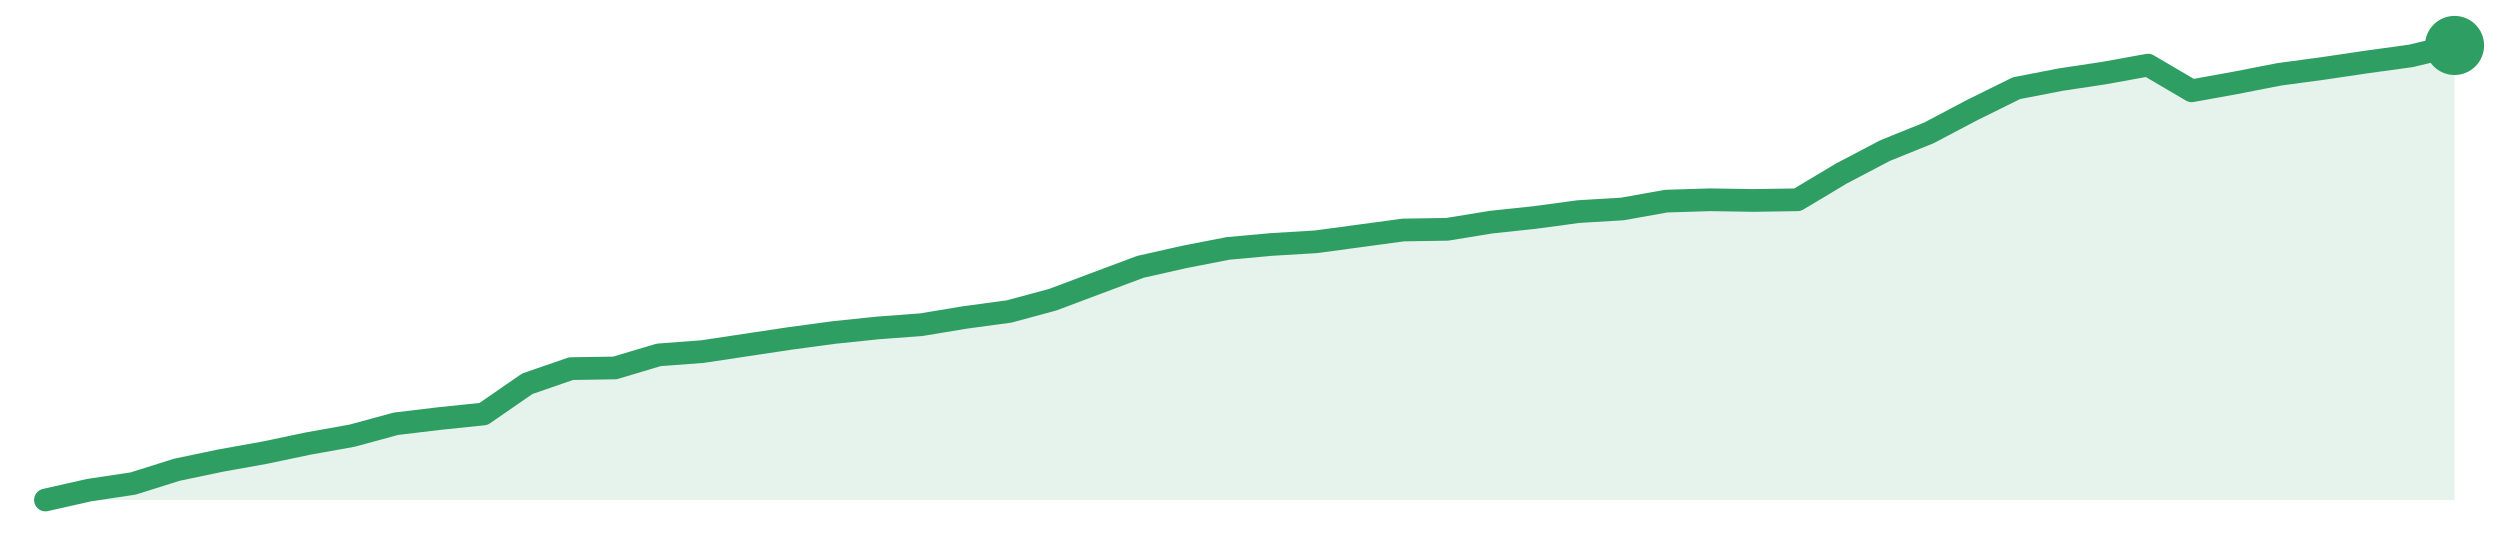
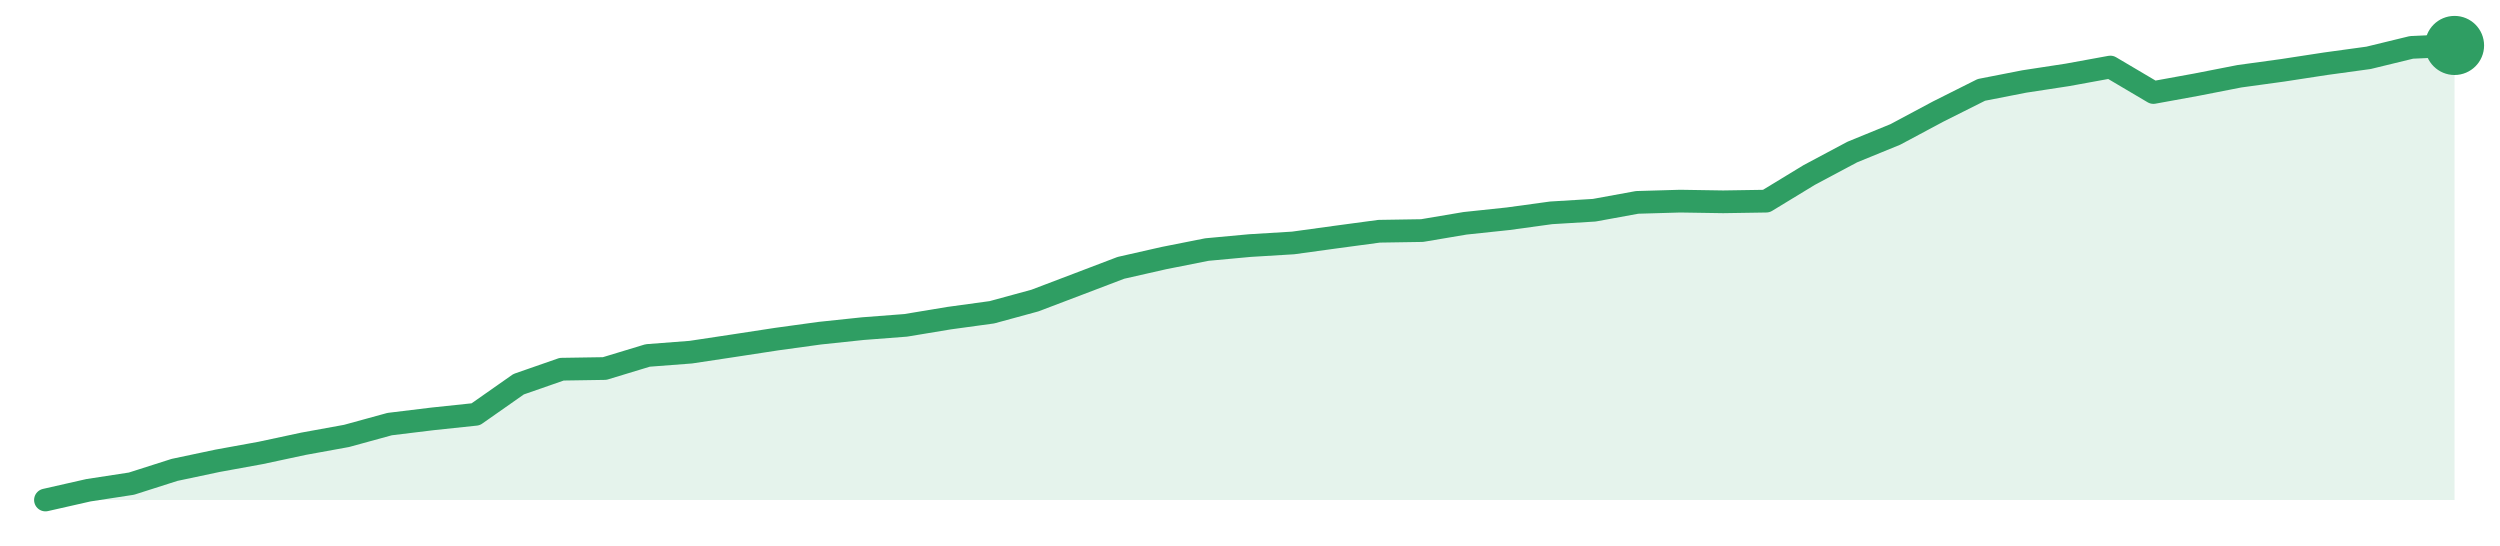
<svg xmlns="http://www.w3.org/2000/svg" width="220" height="48" viewBox="0 0 220 48" role="img" aria-label="trend">
-   <path d="M4.0,44.0 L4.0,44.0 L7.85,43.13 L11.71,42.55 L15.56,41.34 L19.42,40.53 L23.27,39.84 L27.13,39.03 L30.98,38.34 L34.84,37.29 L38.69,36.83 L42.55,36.43 L46.4,33.77 L50.25,32.44 L54.11,32.38 L57.96,31.23 L61.82,30.94 L65.67,30.36 L69.53,29.78 L73.38,29.26 L77.24,28.86 L81.09,28.57 L84.95,27.93 L88.8,27.41 L92.65,26.37 L96.51,24.92 L100.36,23.48 L104.22,22.61 L108.07,21.86 L111.93,21.51 L115.78,21.28 L119.64,20.76 L123.49,20.24 L127.35,20.18 L131.2,19.55 L135.05,19.14 L138.91,18.62 L142.76,18.39 L146.62,17.7 L150.47,17.58 L154.33,17.64 L158.18,17.58 L162.04,15.27 L165.89,13.25 L169.75,11.69 L173.6,9.66 L177.45,7.76 L181.31,7.01 L185.16,6.43 L189.02,5.73 L192.87,7.99 L196.73,7.29 L200.58,6.54 L204.44,6.02 L208.29,5.45 L212.15,4.92 L216.0,4.0 L216.0,44.0 Z" fill="#2f9e631f" />
-   <path d="M4.0,44.0 L7.85,43.13 L11.71,42.55 L15.56,41.34 L19.42,40.53 L23.27,39.84 L27.13,39.03 L30.98,38.34 L34.84,37.29 L38.69,36.83 L42.55,36.43 L46.4,33.77 L50.25,32.44 L54.11,32.38 L57.96,31.23 L61.82,30.94 L65.67,30.36 L69.53,29.78 L73.38,29.26 L77.24,28.86 L81.09,28.57 L84.95,27.93 L88.8,27.41 L92.65,26.37 L96.51,24.92 L100.36,23.48 L104.22,22.61 L108.07,21.86 L111.93,21.51 L115.78,21.28 L119.64,20.76 L123.49,20.24 L127.35,20.18 L131.2,19.55 L135.05,19.14 L138.91,18.62 L142.76,18.39 L146.62,17.7 L150.47,17.58 L154.33,17.64 L158.18,17.58 L162.04,15.27 L165.89,13.25 L169.75,11.69 L173.6,9.66 L177.45,7.76 L181.31,7.01 L185.16,6.43 L189.02,5.73 L192.87,7.99 L196.73,7.29 L200.58,6.54 L204.44,6.02 L208.29,5.45 L212.15,4.92 L216.0,4.0" fill="none" stroke="#2f9e63" stroke-width="2" stroke-linejoin="round" stroke-linecap="round" />
+   <path d="M4.0,44.0 L4.0,44.0 L7.79,43.14 L11.57,42.56 L15.36,41.35 L19.14,40.55 L22.93,39.86 L26.71,39.05 L30.5,38.36 L34.29,37.32 L38.07,36.86 L41.86,36.46 L45.64,33.81 L49.43,32.49 L53.21,32.43 L57.0,31.28 L60.79,30.99 L64.57,30.42 L68.36,29.84 L72.14,29.32 L75.93,28.92 L79.71,28.63 L83.5,28.0 L87.29,27.48 L91.07,26.45 L94.86,25.01 L98.64,23.57 L102.43,22.71 L106.21,21.96 L110.0,21.61 L113.79,21.38 L117.57,20.86 L121.36,20.35 L125.14,20.29 L128.93,19.65 L132.71,19.25 L136.5,18.73 L140.29,18.5 L144.07,17.81 L147.86,17.7 L151.64,17.76 L155.43,17.7 L159.21,15.4 L163.0,13.38 L166.79,11.83 L170.57,9.81 L174.36,7.91 L178.14,7.17 L181.93,6.59 L185.71,5.9 L189.5,8.14 L193.29,7.45 L197.07,6.71 L200.86,6.19 L204.64,5.61 L208.43,5.09 L212.21,4.17 L216.0,4.0 L216.0,44.0 Z" fill="#2f9e631f" />
+   <path d="M4.0,44.0 L7.79,43.14 L11.57,42.56 L15.36,41.35 L19.14,40.55 L22.93,39.86 L26.71,39.05 L30.5,38.36 L34.29,37.32 L38.07,36.86 L41.86,36.46 L45.64,33.81 L49.43,32.49 L53.21,32.43 L57.0,31.28 L60.79,30.99 L64.57,30.42 L68.36,29.84 L72.14,29.32 L75.93,28.92 L79.71,28.63 L83.5,28.0 L87.29,27.48 L91.07,26.45 L94.86,25.01 L98.64,23.57 L102.43,22.71 L106.21,21.96 L110.0,21.61 L113.79,21.38 L117.57,20.86 L121.36,20.35 L125.14,20.29 L128.93,19.65 L132.71,19.25 L136.5,18.73 L140.29,18.5 L144.07,17.81 L147.86,17.7 L151.64,17.76 L155.43,17.7 L159.21,15.4 L163.0,13.38 L166.79,11.83 L170.57,9.81 L174.36,7.91 L178.14,7.17 L181.93,6.59 L185.71,5.9 L189.5,8.14 L193.29,7.45 L197.07,6.71 L200.86,6.19 L204.64,5.61 L208.43,5.09 L212.21,4.17 L216.0,4.0" fill="none" stroke="#2f9e63" stroke-width="2" stroke-linejoin="round" stroke-linecap="round" />
  <circle cx="216.0" cy="4.0" r="2.6" fill="#2f9e63" />
</svg>
